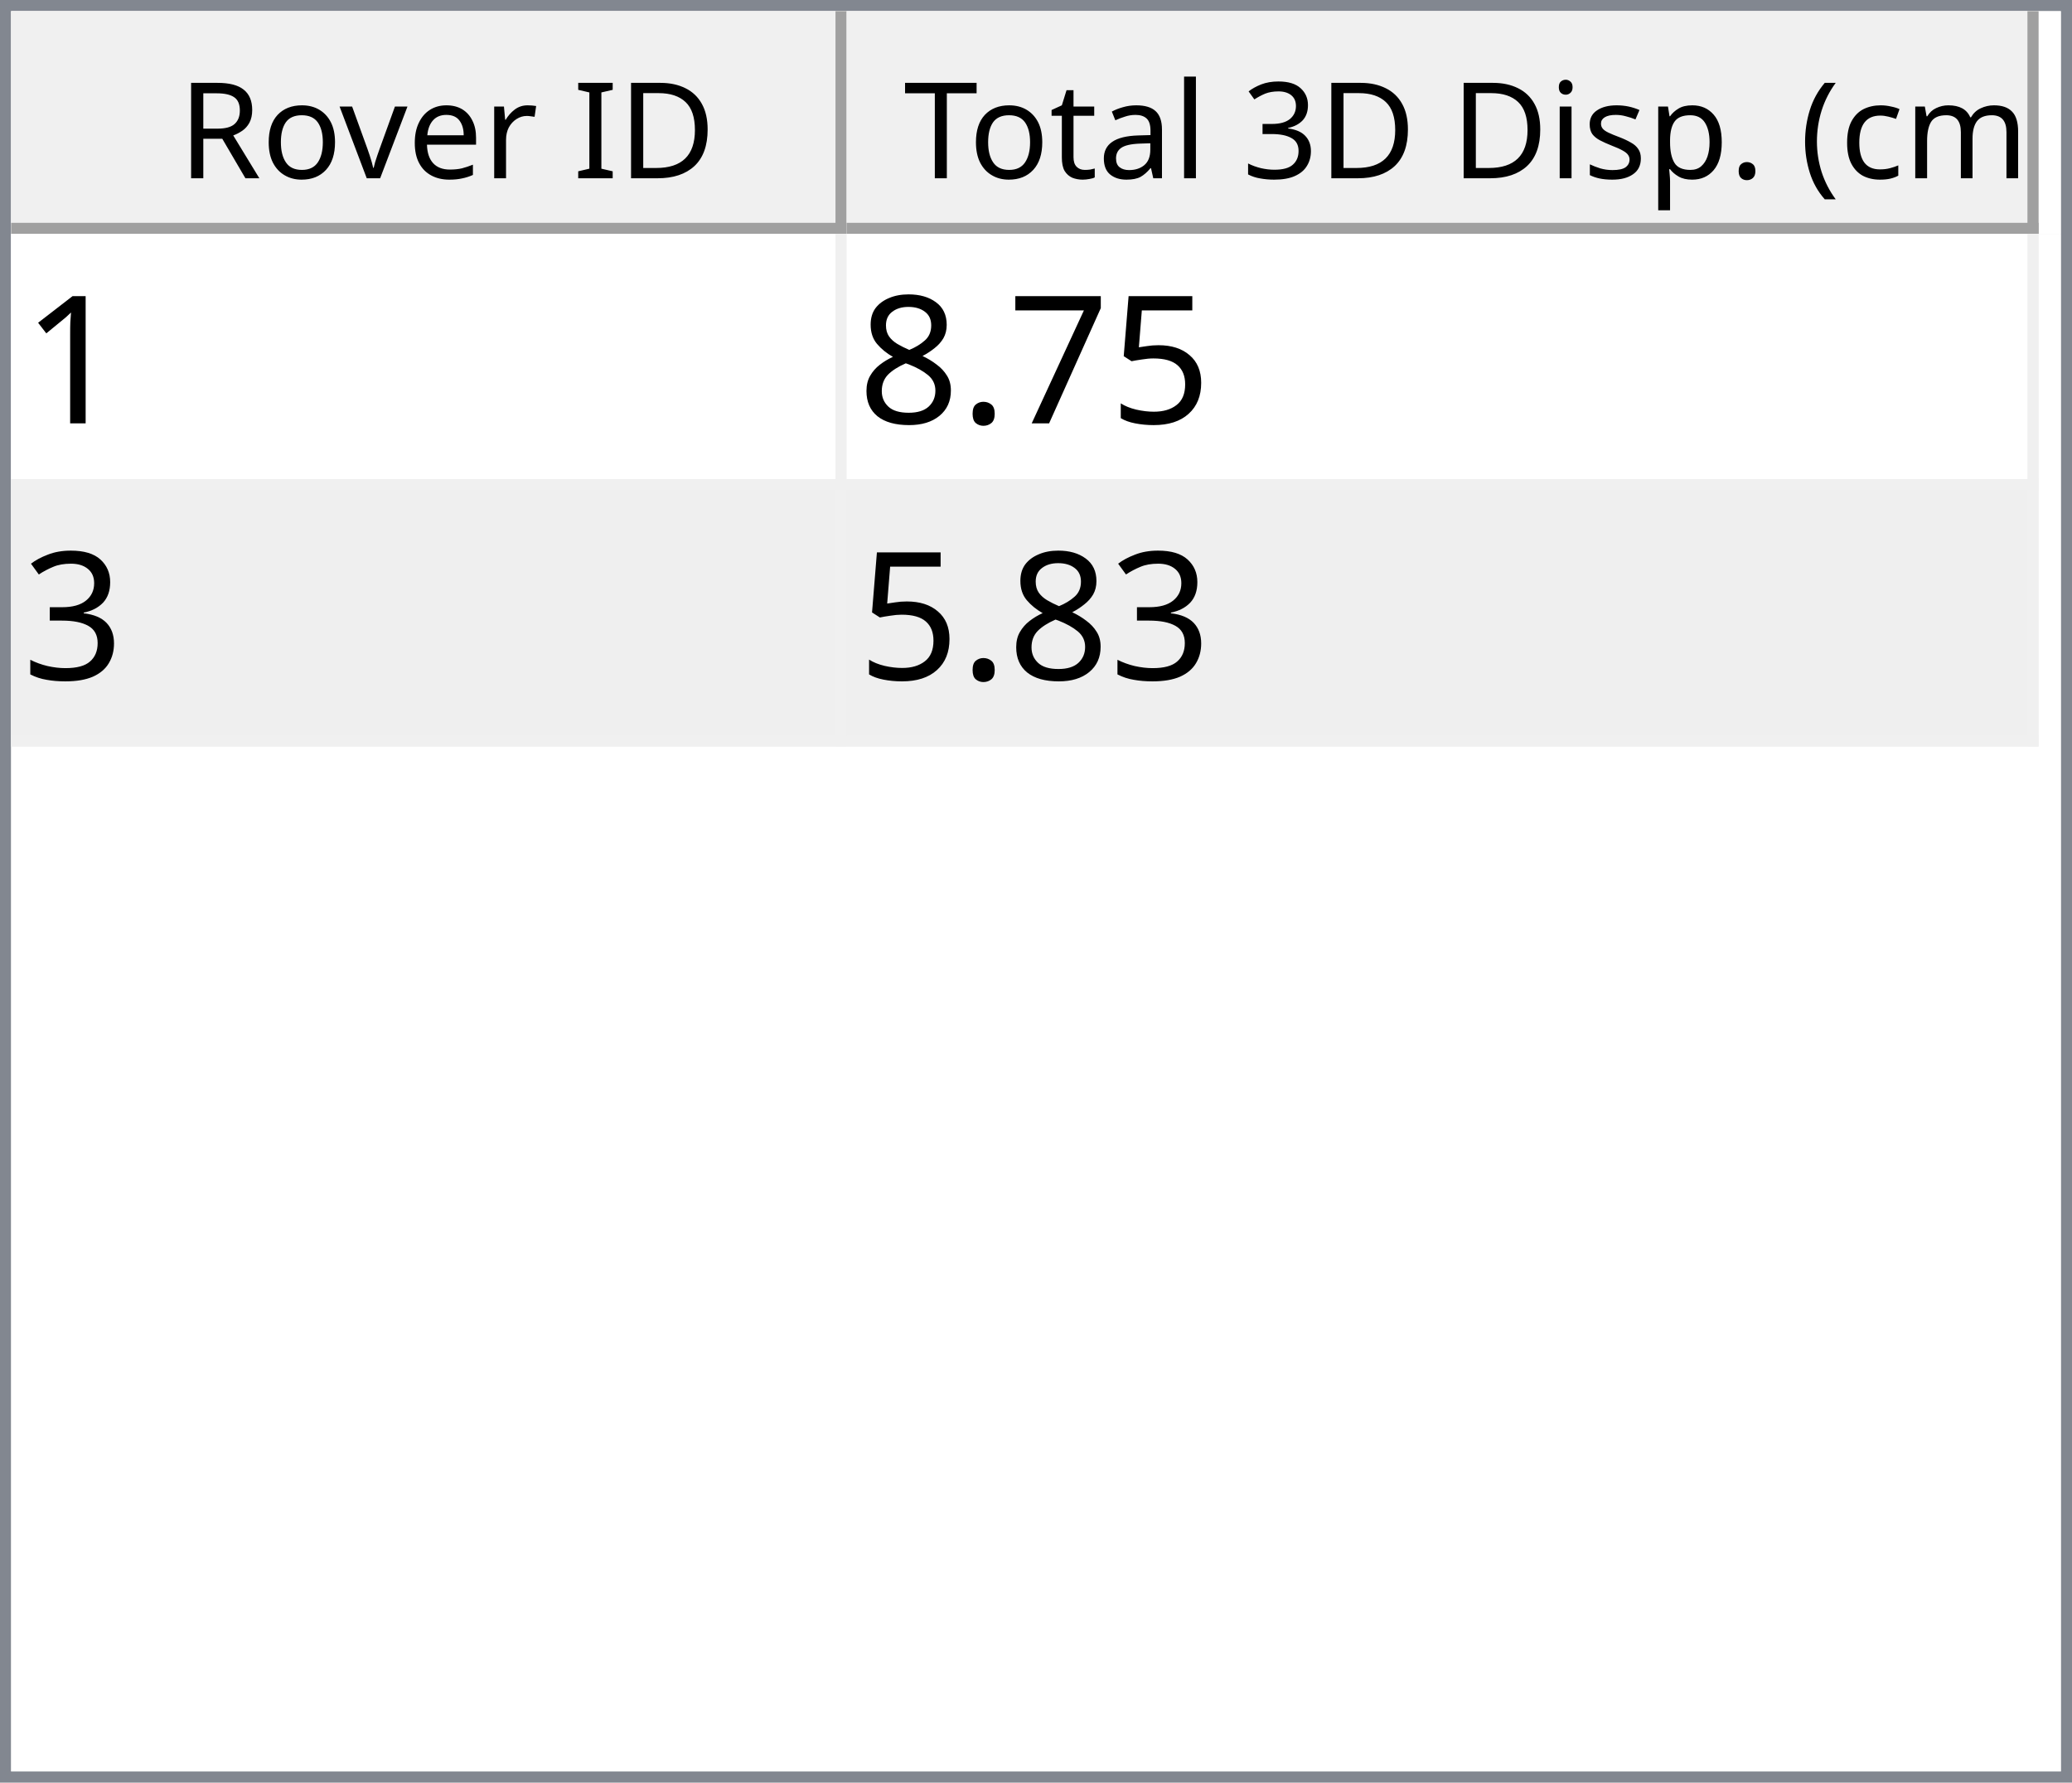
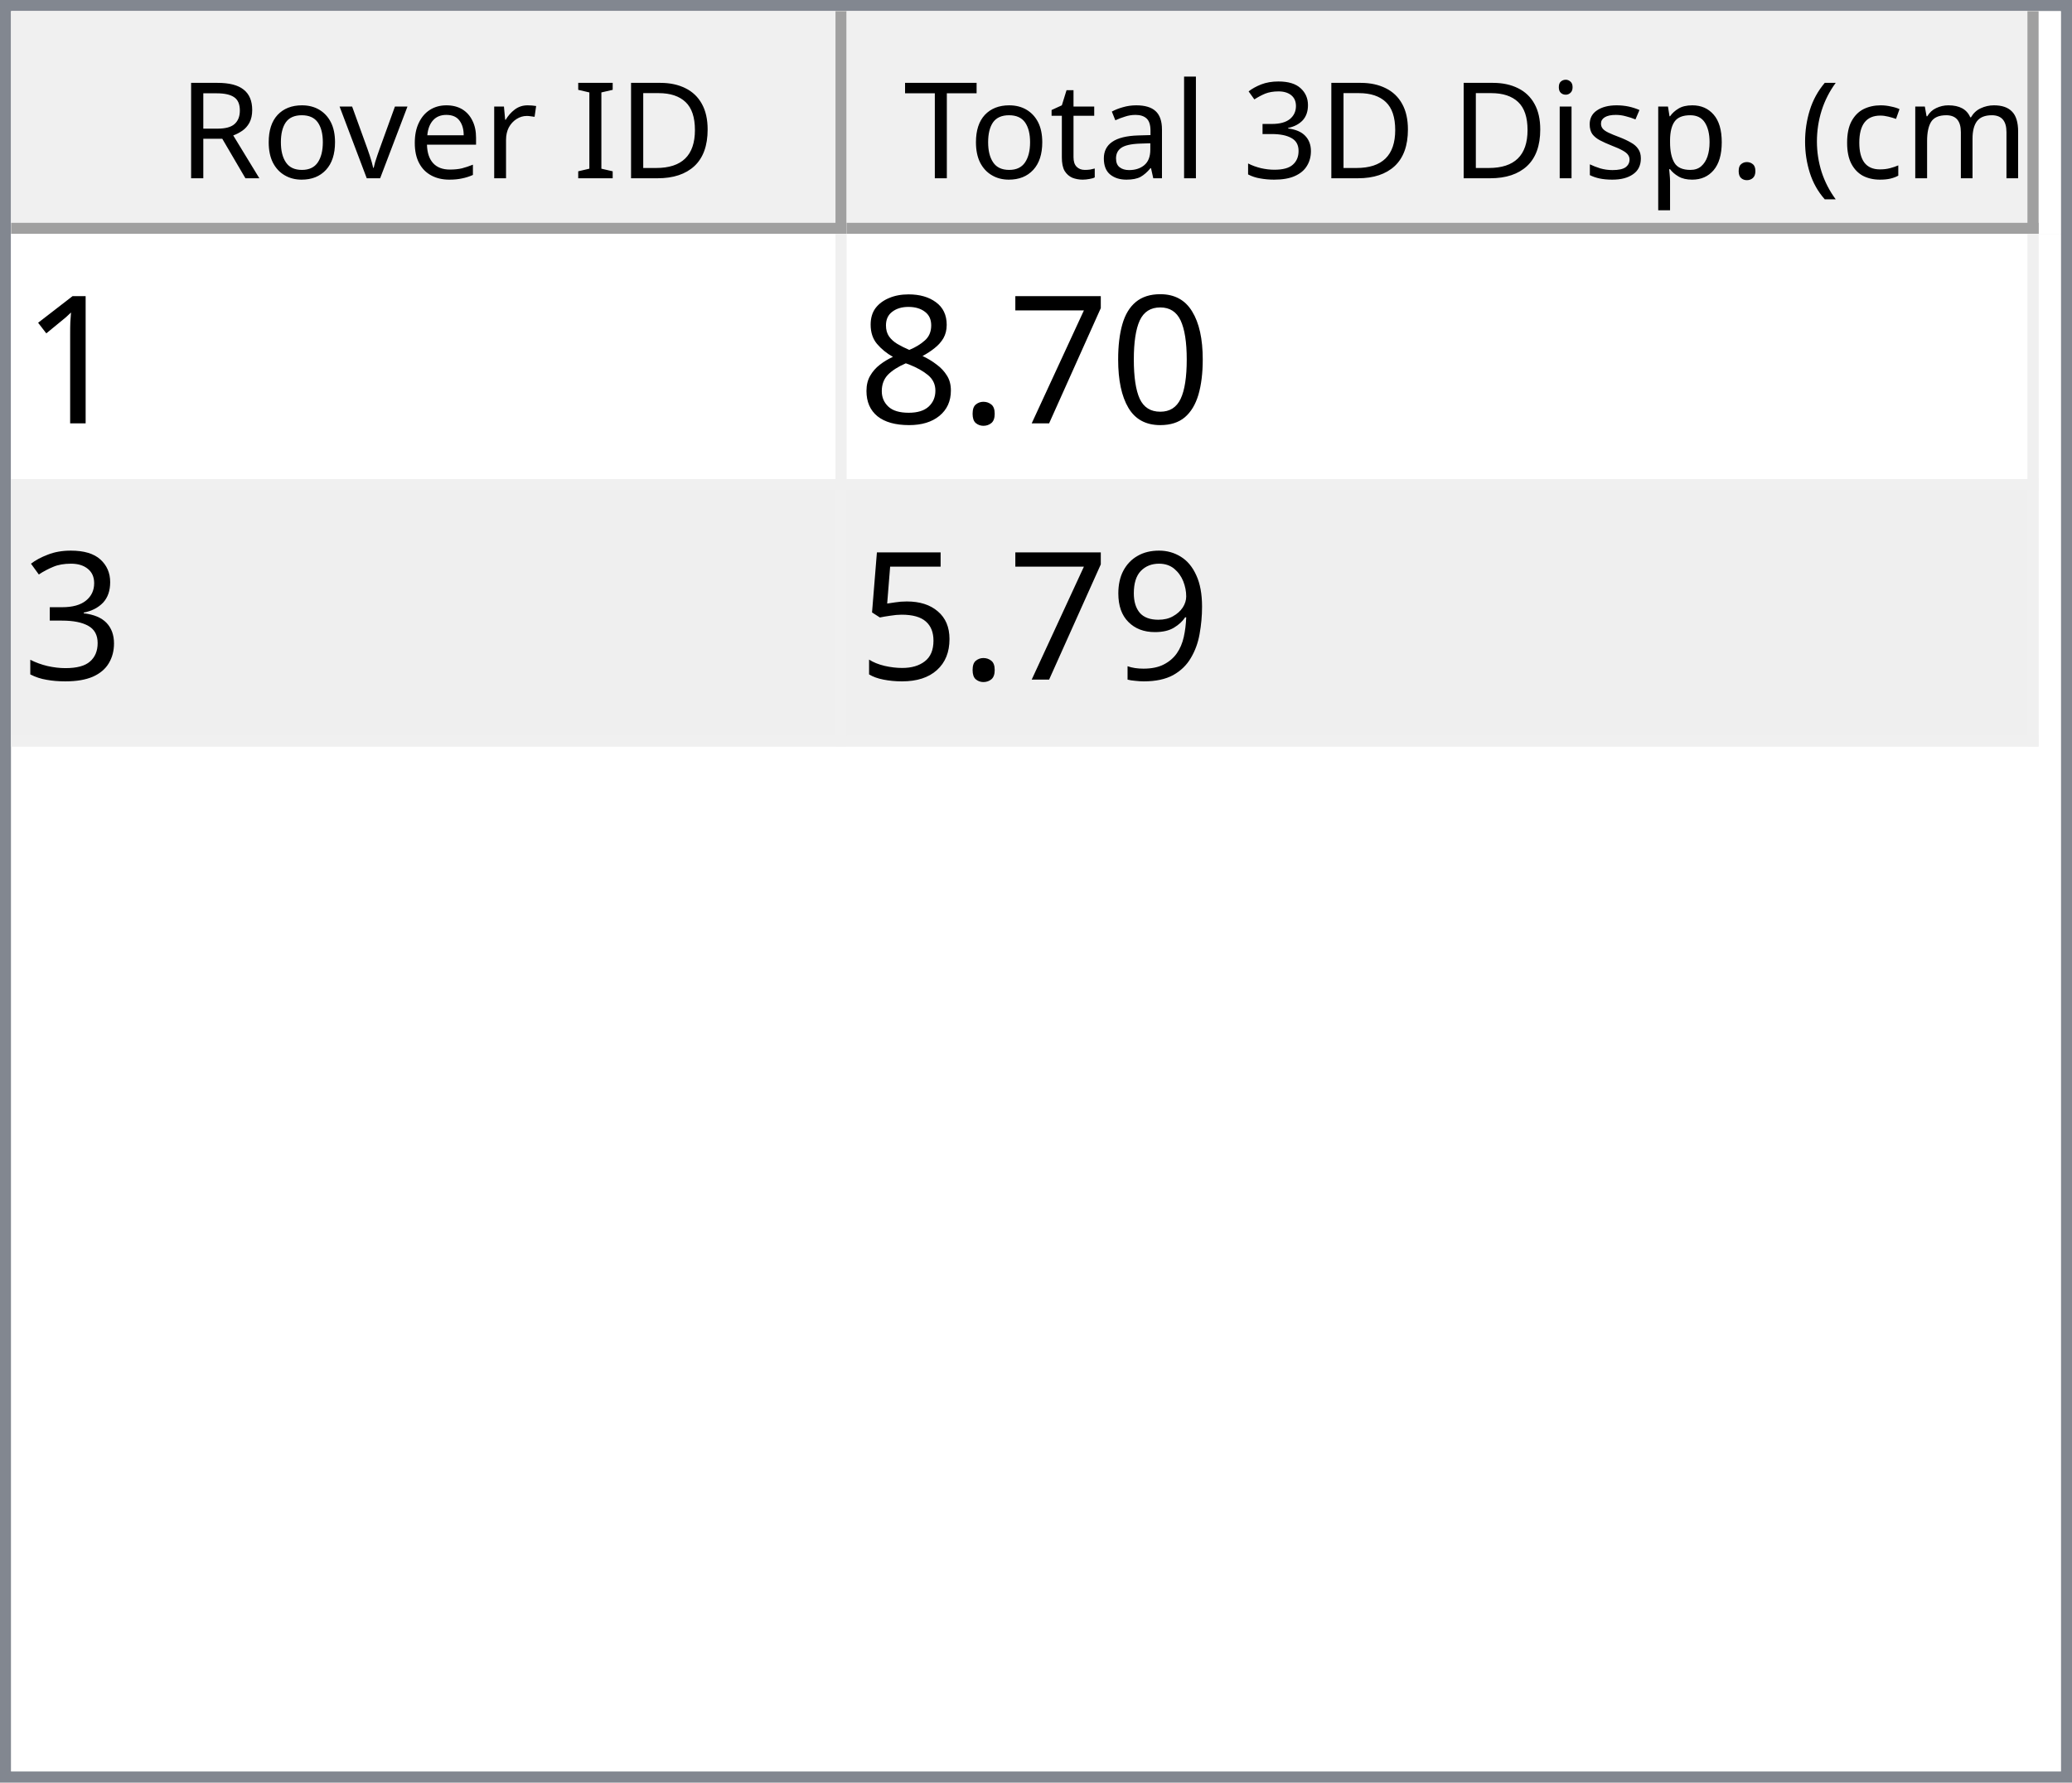
<svg xmlns="http://www.w3.org/2000/svg" style="fill-opacity:1; color-rendering:auto; color-interpolation:auto; text-rendering:auto; stroke:black; stroke-linecap:square; stroke-miterlimit:10; shape-rendering:auto; stroke-opacity:1; fill:black; stroke-dasharray:none; font-weight:normal; stroke-width:1; font-family:'Dialog'; font-style:normal; stroke-linejoin:miter; font-size:12px; stroke-dashoffset:0; image-rendering:auto;" width="186" height="160">
  <defs id="genericDefs" />
  <g>
    <defs id="defs1">
      <clipPath clipPathUnits="userSpaceOnUse" id="clipPath1">
        <path d="M0 0 L186 0 L186 160 L0 160 L0 0 Z" />
      </clipPath>
      <clipPath clipPathUnits="userSpaceOnUse" id="clipPath2">
        <path d="M0 0 L0 160 L186 160 L186 0 Z" />
      </clipPath>
      <clipPath clipPathUnits="userSpaceOnUse" id="clipPath3">
        <path d="M0 0 L0 20 L184 20 L184 0 Z" />
      </clipPath>
      <clipPath clipPathUnits="userSpaceOnUse" id="clipPath4">
        <path d="M0 0 L0 20 L75 20 L75 0 Z" />
      </clipPath>
      <clipPath clipPathUnits="userSpaceOnUse" id="clipPath5">
        <path d="M1 1 L1 19 L74 19 L74 1 Z" />
      </clipPath>
      <clipPath clipPathUnits="userSpaceOnUse" id="clipPath6">
        <path d="M0 0 L0 18 L73 18 L73 0 Z" />
      </clipPath>
      <clipPath clipPathUnits="userSpaceOnUse" id="clipPath7">
        <path d="M-0.5 -0.5 L-0.5 19.5 L74.5 19.5 L74.5 -0.5 Z" />
      </clipPath>
      <clipPath clipPathUnits="userSpaceOnUse" id="clipPath8">
        <path d="M0 0 L0 20 L107 20 L107 0 Z" />
      </clipPath>
      <clipPath clipPathUnits="userSpaceOnUse" id="clipPath9">
        <path d="M1 1 L1 19 L106 19 L106 1 Z" />
      </clipPath>
      <clipPath clipPathUnits="userSpaceOnUse" id="clipPath10">
        <path d="M0 0 L0 18 L105 18 L105 0 Z" />
      </clipPath>
      <clipPath clipPathUnits="userSpaceOnUse" id="clipPath11">
        <path d="M-0.5 -0.5 L-0.5 19.5 L106.5 19.5 L106.5 -0.5 Z" />
      </clipPath>
      <clipPath clipPathUnits="userSpaceOnUse" id="clipPath12">
        <path d="M0 0 L0 138 L184 138 L184 0 Z" />
      </clipPath>
      <clipPath clipPathUnits="userSpaceOnUse" id="clipPath13">
        <path d="M0 0 L0 46 L182 46 L182 0 Z" />
      </clipPath>
      <clipPath clipPathUnits="userSpaceOnUse" id="clipPath14">
        <path d="M-0.5 -0.5 L-0.5 45.5 L181.5 45.5 L181.5 -0.5 Z" />
      </clipPath>
      <clipPath clipPathUnits="userSpaceOnUse" id="clipPath15">
        <path d="M0 0 L0 22 L74 22 L74 0 Z" />
      </clipPath>
      <clipPath clipPathUnits="userSpaceOnUse" id="clipPath16">
        <path d="M0 0 L0 22 L106 22 L106 0 Z" />
      </clipPath>
      <font horiz-adv-x="64.551" id="font1">
        <font-face ascent="107.91" descent="25.098" units-per-em="100" style="font-style:normal; font-family:Segoe UI; font-weight:normal;" />
        <missing-glyph horiz-adv-x="64.551" d="M8.109 0 L8.109 68.266 L56.453 68.266 L56.453 0 L8.109 0 ZM15.328 7.234 L49.219 7.234 L49.219 61.031 L15.328 61.031 L15.328 7.234 Z" />
        <glyph unicode="D" horiz-adv-x="70.117" d="M9.188 0 L9.188 70.016 L28.516 70.016 Q65.531 70.016 65.531 35.891 Q65.531 19.672 55.25 9.836 Q44.969 0 27.734 0 L9.188 0 ZM17.391 62.594 L17.391 7.422 L27.828 7.422 Q41.609 7.422 49.273 14.797 Q56.938 22.172 56.938 35.688 Q56.938 62.594 28.328 62.594 L17.391 62.594 Z" />
        <glyph unicode="I" horiz-adv-x="26.611" d="M17.391 0 L9.188 0 L9.188 70.016 L17.391 70.016 L17.391 0 Z" />
        <glyph unicode=" " horiz-adv-x="27.393" d="" />
        <glyph unicode="r" horiz-adv-x="34.766" d="M34.188 41.891 Q32.078 43.5 28.125 43.5 Q23 43.5 19.555 38.672 Q16.109 33.844 16.109 25.484 L16.109 0 L8.109 0 L8.109 50 L16.109 50 L16.109 39.703 L16.312 39.703 Q18.016 44.969 21.531 47.922 Q25.047 50.875 29.391 50.875 Q32.516 50.875 34.188 50.203 L34.188 41.891 Z" />
        <glyph unicode="e" horiz-adv-x="52.295" d="M48.297 23 L12.984 23 Q13.188 14.656 17.484 10.109 Q21.781 5.562 29.297 5.562 Q37.75 5.562 44.828 11.141 L44.828 3.609 Q38.234 -1.172 27.391 -1.172 Q16.797 -1.172 10.742 5.641 Q4.688 12.453 4.688 24.812 Q4.688 36.469 11.305 43.82 Q17.922 51.172 27.734 51.172 Q37.547 51.172 42.922 44.828 Q48.297 38.484 48.297 27.203 L48.297 23 ZM40.094 29.781 Q40.047 36.719 36.75 40.578 Q33.453 44.438 27.594 44.438 Q21.922 44.438 17.969 40.383 Q14.016 36.328 13.094 29.781 L40.094 29.781 Z" />
        <glyph unicode="v" horiz-adv-x="47.9" d="M47.406 50 L27.484 0 L19.625 0 L0.688 50 L9.469 50 L22.172 13.672 Q23.578 9.672 23.922 6.688 L24.125 6.688 Q24.609 10.453 25.688 13.484 L38.969 50 L47.406 50 Z" />
        <glyph unicode="o" horiz-adv-x="58.594" d="M29 -1.172 Q17.922 -1.172 11.305 5.836 Q4.688 12.844 4.688 24.422 Q4.688 37.016 11.57 44.094 Q18.453 51.172 30.172 51.172 Q41.359 51.172 47.633 44.289 Q53.906 37.406 53.906 25.203 Q53.906 13.234 47.141 6.031 Q40.375 -1.172 29 -1.172 ZM29.594 44.438 Q21.875 44.438 17.383 39.188 Q12.891 33.938 12.891 24.703 Q12.891 15.828 17.43 10.695 Q21.969 5.562 29.594 5.562 Q37.359 5.562 41.531 10.594 Q45.703 15.625 45.703 24.906 Q45.703 34.281 41.531 39.359 Q37.359 44.438 29.594 44.438 Z" />
        <glyph unicode="R" horiz-adv-x="59.814" d="M59.375 0 L49.609 0 L37.891 19.625 Q36.281 22.359 34.766 24.289 Q33.25 26.219 31.664 27.438 Q30.078 28.656 28.25 29.219 Q26.422 29.781 24.125 29.781 L17.391 29.781 L17.391 0 L9.188 0 L9.188 70.016 L30.078 70.016 Q34.672 70.016 38.555 68.867 Q42.438 67.719 45.289 65.375 Q48.141 63.031 49.758 59.547 Q51.375 56.062 51.375 51.375 Q51.375 47.703 50.273 44.656 Q49.172 41.609 47.148 39.211 Q45.125 36.812 42.266 35.133 Q39.406 33.453 35.844 32.516 L35.844 32.328 Q37.594 31.547 38.891 30.547 Q40.188 29.547 41.359 28.18 Q42.531 26.812 43.68 25.078 Q44.828 23.344 46.234 21.047 L59.375 0 ZM17.391 62.594 L17.391 37.203 L28.516 37.203 Q31.594 37.203 34.203 38.133 Q36.812 39.062 38.719 40.797 Q40.625 42.531 41.703 45.047 Q42.781 47.562 42.781 50.688 Q42.781 56.297 39.141 59.445 Q35.5 62.594 28.609 62.594 L17.391 62.594 Z" />
        <glyph unicode=")" horiz-adv-x="30.176" d="M8.297 -15.922 L1.172 -15.922 Q16.406 2.344 16.406 26.812 Q16.406 51.469 1.078 70.016 L8.297 70.016 Q23.531 52.156 23.531 26.703 Q23.531 1.375 8.297 -15.922 Z" />
        <glyph unicode="m" horiz-adv-x="86.133" d="M79.109 0 L71.094 0 L71.094 28.719 Q71.094 37.016 68.531 40.727 Q65.969 44.438 59.906 44.438 Q54.781 44.438 51.195 39.75 Q47.609 35.062 47.609 28.516 L47.609 0 L39.594 0 L39.594 29.688 Q39.594 44.438 28.219 44.438 Q22.953 44.438 19.531 40.016 Q16.109 35.594 16.109 28.516 L16.109 0 L8.109 0 L8.109 50 L16.109 50 L16.109 42.094 L16.312 42.094 Q21.625 51.172 31.844 51.172 Q36.969 51.172 40.773 48.312 Q44.578 45.453 46 40.828 Q51.562 51.172 62.594 51.172 Q79.109 51.172 79.109 30.812 L79.109 0 Z" />
        <glyph unicode="c" horiz-adv-x="46.191" d="M42.188 2.297 Q36.422 -1.172 28.516 -1.172 Q17.828 -1.172 11.258 5.789 Q4.688 12.75 4.688 23.828 Q4.688 36.188 11.766 43.68 Q18.844 51.172 30.672 51.172 Q37.25 51.172 42.281 48.734 L42.281 40.531 Q36.719 44.438 30.375 44.438 Q22.703 44.438 17.797 38.945 Q12.891 33.453 12.891 24.516 Q12.891 15.719 17.508 10.641 Q22.125 5.562 29.891 5.562 Q36.422 5.562 42.188 9.906 L42.188 2.297 Z" />
        <glyph unicode="(" horiz-adv-x="30.176" d="M29.109 -15.922 L21.969 -15.922 Q6.844 1.375 6.844 26.703 Q6.844 52.156 21.969 70.016 L29.203 70.016 Q13.875 51.469 13.875 26.812 Q13.875 2.344 29.109 -15.922 Z" />
        <glyph unicode="." horiz-adv-x="21.68" d="M10.891 -1.078 Q8.641 -1.078 7.055 0.539 Q5.469 2.156 5.469 4.391 Q5.469 6.641 7.055 8.273 Q8.641 9.906 10.891 9.906 Q13.188 9.906 14.797 8.273 Q16.406 6.641 16.406 4.391 Q16.406 2.156 14.797 0.539 Q13.188 -1.078 10.891 -1.078 Z" />
        <glyph unicode="p" horiz-adv-x="58.789" d="M16.312 7.234 L16.109 7.234 L16.109 -23 L8.109 -23 L8.109 50 L16.109 50 L16.109 41.219 L16.312 41.219 Q22.219 51.172 33.594 51.172 Q43.266 51.172 48.688 44.461 Q54.109 37.75 54.109 26.469 Q54.109 13.922 48 6.375 Q41.891 -1.172 31.297 -1.172 Q21.578 -1.172 16.312 7.234 ZM16.109 27.391 L16.109 20.406 Q16.109 14.203 20.141 9.883 Q24.172 5.562 30.375 5.562 Q37.641 5.562 41.773 11.133 Q45.906 16.703 45.906 26.609 Q45.906 34.969 42.047 39.703 Q38.188 44.438 31.594 44.438 Q24.609 44.438 20.359 39.578 Q16.109 34.719 16.109 27.391 Z" />
        <glyph unicode="s" horiz-adv-x="42.432" d="M5.078 1.812 L5.078 10.406 Q11.625 5.562 19.484 5.562 Q30.031 5.562 30.031 12.594 Q30.031 14.594 29.125 15.992 Q28.219 17.391 26.68 18.461 Q25.141 19.531 23.07 20.383 Q21 21.234 18.609 22.172 Q15.281 23.484 12.766 24.828 Q10.25 26.172 8.57 27.859 Q6.891 29.547 6.031 31.695 Q5.172 33.844 5.172 36.719 Q5.172 40.234 6.789 42.945 Q8.406 45.656 11.086 47.484 Q13.766 49.312 17.211 50.242 Q20.656 51.172 24.312 51.172 Q30.812 51.172 35.938 48.922 L35.938 40.828 Q30.422 44.438 23.25 44.438 Q21 44.438 19.195 43.922 Q17.391 43.406 16.094 42.477 Q14.797 41.547 14.086 40.258 Q13.375 38.969 13.375 37.406 Q13.375 35.453 14.086 34.133 Q14.797 32.812 16.164 31.789 Q17.531 30.766 19.484 29.938 Q21.438 29.109 23.922 28.125 Q27.25 26.859 29.883 25.516 Q32.516 24.172 34.375 22.484 Q36.234 20.797 37.234 18.602 Q38.234 16.406 38.234 13.375 Q38.234 9.672 36.602 6.938 Q34.969 4.203 32.234 2.398 Q29.5 0.594 25.93 -0.289 Q22.359 -1.172 18.453 -1.172 Q10.75 -1.172 5.078 1.812 Z" />
        <glyph unicode="i" horiz-adv-x="24.219" d="M12.203 62.703 Q10.062 62.703 8.547 64.164 Q7.031 65.625 7.031 67.875 Q7.031 70.125 8.547 71.609 Q10.062 73.094 12.203 73.094 Q14.406 73.094 15.945 71.609 Q17.484 70.125 17.484 67.875 Q17.484 65.719 15.945 64.211 Q14.406 62.703 12.203 62.703 ZM16.109 0 L8.109 0 L8.109 50 L16.109 50 L16.109 0 Z" />
        <glyph unicode="3" horiz-adv-x="53.906" d="M46.531 19.828 Q46.531 15.094 44.75 11.211 Q42.969 7.328 39.719 4.57 Q36.469 1.812 31.93 0.297 Q27.391 -1.219 21.922 -1.219 Q11.922 -1.219 6 2.594 L6 11.188 Q13.094 5.609 22.219 5.609 Q25.875 5.609 28.828 6.539 Q31.781 7.469 33.906 9.227 Q36.031 10.984 37.18 13.477 Q38.328 15.969 38.328 19.094 Q38.328 32.812 18.797 32.812 L12.984 32.812 L12.984 39.594 L18.5 39.594 Q35.797 39.594 35.797 52.484 Q35.797 64.406 22.609 64.406 Q15.188 64.406 8.688 59.422 L8.688 67.188 Q15.375 71.188 24.609 71.188 Q29 71.188 32.57 69.969 Q36.141 68.75 38.68 66.555 Q41.219 64.359 42.609 61.281 Q44 58.203 44 54.5 Q44 40.672 30.031 36.719 L30.031 36.531 Q33.594 36.141 36.625 34.797 Q39.656 33.453 41.852 31.305 Q44.047 29.156 45.289 26.25 Q46.531 23.344 46.531 19.828 Z" />
        <glyph unicode="l" horiz-adv-x="24.219" d="M16.109 0 L8.109 0 L8.109 74.031 L16.109 74.031 L16.109 0 Z" />
        <glyph unicode="a" horiz-adv-x="50.879" d="M43.891 0 L35.891 0 L35.891 7.812 L35.688 7.812 Q30.469 -1.172 20.312 -1.172 Q12.844 -1.172 8.617 2.781 Q4.391 6.734 4.391 13.281 Q4.391 27.297 20.906 29.594 L35.891 31.688 Q35.891 44.438 25.594 44.438 Q16.547 44.438 9.281 38.281 L9.281 46.484 Q16.656 51.172 26.266 51.172 Q43.891 51.172 43.891 32.516 L43.891 0 ZM35.891 25.297 L23.828 23.641 Q18.266 22.859 15.43 20.875 Q12.594 18.891 12.594 13.875 Q12.594 10.203 15.211 7.883 Q17.828 5.562 22.172 5.562 Q28.125 5.562 32.008 9.742 Q35.891 13.922 35.891 20.312 L35.891 25.297 Z" />
        <glyph unicode="t" horiz-adv-x="33.887" d="M31.297 0.484 Q28.469 -1.078 23.828 -1.078 Q10.688 -1.078 10.688 13.578 L10.688 43.172 L2.094 43.172 L2.094 50 L10.688 50 L10.688 62.203 L18.703 64.797 L18.703 50 L31.297 50 L31.297 43.172 L18.703 43.172 L18.703 14.984 Q18.703 9.969 20.414 7.82 Q22.125 5.672 26.078 5.672 Q29.109 5.672 31.297 7.328 L31.297 0.484 Z" />
        <glyph unicode="T" horiz-adv-x="52.393" d="M50.594 62.594 L30.375 62.594 L30.375 0 L22.172 0 L22.172 62.594 L2 62.594 L2 70.016 L50.594 70.016 L50.594 62.594 Z" />
      </font>
      <font horiz-adv-x="75.0" id="font2">
        <font-face ascent="100.537" descent="21.973" units-per-em="100" style="font-style:normal; font-family:sans-serif; font-weight:normal;" />
        <missing-glyph horiz-adv-x="75.0" d="M12.5 0 L12.5 62.5 L62.5 62.5 L62.5 0 L12.5 0 ZM14.062 1.562 L60.938 1.562 L60.938 60.938 L14.062 60.938 L14.062 1.562 Z" />
        <glyph unicode="1" horiz-adv-x="55.615" d="M37.25 0 L28.469 0 L28.469 56 Q25.297 52.984 20.141 49.953 Q14.984 46.922 10.891 45.406 L10.891 53.906 Q18.266 57.375 23.781 62.305 Q29.297 67.234 31.594 71.875 L37.25 71.875 L37.25 0 Z" />
-         <glyph unicode="5" horiz-adv-x="55.615" d="M4.156 18.75 L13.375 19.531 Q14.406 12.797 18.141 9.398 Q21.875 6 27.156 6 Q33.5 6 37.891 10.789 Q42.281 15.578 42.281 23.484 Q42.281 31 38.062 35.352 Q33.844 39.703 27 39.703 Q22.75 39.703 19.336 37.773 Q15.922 35.844 13.969 32.766 L5.719 33.844 L12.641 70.609 L48.25 70.609 L48.25 62.203 L19.672 62.203 L15.828 42.969 Q22.266 47.469 29.344 47.469 Q38.719 47.469 45.164 40.969 Q51.609 34.469 51.609 24.266 Q51.609 14.547 45.953 7.469 Q39.062 -1.219 27.156 -1.219 Q17.391 -1.219 11.211 4.25 Q5.031 9.719 4.156 18.75 Z" />
+         <glyph unicode="0" horiz-adv-x="55.615" d="M4.156 35.297 Q4.156 48 6.766 55.742 Q9.375 63.484 14.523 67.68 Q19.672 71.875 27.484 71.875 Q33.25 71.875 37.594 69.555 Q41.938 67.234 44.773 62.867 Q47.609 58.5 49.219 52.227 Q50.828 45.953 50.828 35.297 Q50.828 22.703 48.242 14.969 Q45.656 7.234 40.508 3.008 Q35.359 -1.219 27.484 -1.219 Q17.141 -1.219 11.234 6.203 Q4.156 15.141 4.156 35.297 ZM13.188 35.297 Q13.188 17.672 17.312 11.836 Q21.438 6 27.484 6 Q33.547 6 37.672 11.859 Q41.797 17.719 41.797 35.297 Q41.797 52.984 37.672 58.789 Q33.547 64.594 27.391 64.594 Q21.344 64.594 17.719 59.469 Q13.188 52.938 13.188 35.297 Z" />
        <glyph unicode="7" horiz-adv-x="55.615" d="M4.734 62.203 L4.734 70.656 L51.078 70.656 L51.078 63.812 Q44.234 56.547 37.523 44.484 Q30.812 32.422 27.156 19.672 Q24.516 10.688 23.781 0 L14.75 0 Q14.891 8.453 18.062 20.414 Q21.234 32.375 27.172 43.484 Q33.109 54.594 39.797 62.203 L4.734 62.203 Z" />
        <glyph unicode="." horiz-adv-x="27.783" d="M9.078 0 L9.078 10.016 L19.094 10.016 L19.094 0 L9.078 0 Z" />
        <glyph unicode="8" horiz-adv-x="55.615" d="M17.672 38.812 Q12.203 40.828 9.57 44.539 Q6.938 48.25 6.938 53.422 Q6.938 61.234 12.555 66.555 Q18.172 71.875 27.484 71.875 Q36.859 71.875 42.578 66.43 Q48.297 60.984 48.297 53.172 Q48.297 48.188 45.68 44.508 Q43.062 40.828 37.75 38.812 Q44.344 36.672 47.781 31.883 Q51.219 27.094 51.219 20.453 Q51.219 11.281 44.727 5.031 Q38.234 -1.219 27.641 -1.219 Q17.047 -1.219 10.547 5.055 Q4.047 11.328 4.047 20.703 Q4.047 27.688 7.594 32.398 Q11.141 37.109 17.672 38.812 ZM15.922 53.719 Q15.922 48.641 19.195 45.414 Q22.469 42.188 27.688 42.188 Q32.766 42.188 36.016 45.383 Q39.266 48.578 39.266 53.219 Q39.266 58.062 35.914 61.359 Q32.562 64.656 27.594 64.656 Q22.562 64.656 19.242 61.43 Q15.922 58.203 15.922 53.719 ZM13.094 20.656 Q13.094 16.891 14.875 13.375 Q16.656 9.859 20.172 7.93 Q23.688 6 27.734 6 Q34.031 6 38.133 10.055 Q42.234 14.109 42.234 20.359 Q42.234 26.703 38.016 30.859 Q33.797 35.016 27.438 35.016 Q21.234 35.016 17.164 30.914 Q13.094 26.812 13.094 20.656 Z" />
        <glyph unicode="3" horiz-adv-x="55.615" d="M4.203 18.891 L12.984 20.062 Q14.5 12.594 18.141 9.297 Q21.781 6 27 6 Q33.203 6 37.477 10.297 Q41.75 14.594 41.75 20.953 Q41.75 27 37.797 30.93 Q33.844 34.859 27.734 34.859 Q25.25 34.859 21.531 33.891 L22.516 41.609 Q23.391 41.5 23.922 41.5 Q29.547 41.5 34.039 44.43 Q38.531 47.359 38.531 53.469 Q38.531 58.297 35.258 61.477 Q31.984 64.656 26.812 64.656 Q21.688 64.656 18.266 61.43 Q14.844 58.203 13.875 51.766 L5.078 53.328 Q6.688 62.156 12.398 67.016 Q18.109 71.875 26.609 71.875 Q32.469 71.875 37.398 69.359 Q42.328 66.844 44.945 62.5 Q47.562 58.156 47.562 53.266 Q47.562 48.641 45.07 44.828 Q42.578 41.016 37.703 38.766 Q44.047 37.312 47.562 32.695 Q51.078 28.078 51.078 21.141 Q51.078 11.766 44.242 5.25 Q37.406 -1.266 26.953 -1.266 Q17.531 -1.266 11.305 4.352 Q5.078 9.969 4.203 18.891 Z" />
+         <glyph unicode="9" horiz-adv-x="55.615" d="M5.469 16.547 L13.922 17.328 Q14.984 11.375 18.016 8.688 Q21.047 6 25.781 6 Q29.828 6 32.883 7.859 Q35.938 9.719 37.891 12.82 Q39.844 15.922 41.164 21.195 Q42.484 26.469 42.484 31.938 Q42.484 32.516 42.438 33.688 Q39.797 29.5 35.234 26.883 Q30.672 24.266 25.344 24.266 Q16.453 24.266 10.305 30.711 Q4.156 37.156 4.156 47.703 Q4.156 58.594 10.578 65.234 Q17 71.875 26.656 71.875 Q33.641 71.875 39.43 68.117 Q45.219 64.359 48.219 57.398 Q51.219 50.438 51.219 37.25 Q51.219 23.531 48.242 15.406 Q45.266 7.281 39.383 3.031 Q33.5 -1.219 25.594 -1.219 Q17.188 -1.219 11.867 3.445 Q6.547 8.109 5.469 16.547 ZM41.453 48.141 Q41.453 55.719 37.43 60.156 Q33.406 64.594 27.734 64.594 Q21.875 64.594 17.531 59.812 Q13.188 55.031 13.188 47.406 Q13.188 40.578 17.312 36.305 Q21.438 32.031 27.484 32.031 Q33.594 32.031 37.523 36.305 Q41.453 40.578 41.453 48.141 Z" />
+         <glyph unicode="5" horiz-adv-x="55.615" d="M4.156 18.75 L13.375 19.531 Q14.406 12.797 18.141 9.398 Q21.875 6 27.156 6 Q33.5 6 37.891 10.789 Q42.281 15.578 42.281 23.484 Q42.281 31 38.062 35.352 Q33.844 39.703 27 39.703 Q22.75 39.703 19.336 37.773 Q15.922 35.844 13.969 32.766 L5.719 33.844 L12.641 70.609 L48.25 70.609 L48.25 62.203 L19.672 62.203 L15.828 42.969 Q22.266 47.469 29.344 47.469 Q38.719 47.469 45.164 40.969 Q51.609 34.469 51.609 24.266 Q51.609 14.547 45.953 7.469 Q39.062 -1.219 27.156 -1.219 Q17.391 -1.219 11.211 4.25 Q5.031 9.719 4.156 18.75 Z" />
      </font>
    </defs>
    <g style="fill:white; stroke:white;">
      <rect x="0" y="0" width="186" style="clip-path:url(#clipPath1); stroke:none;" height="160" />
    </g>
    <g style="fill:white; text-rendering:optimizeSpeed; color-rendering:optimizeSpeed; image-rendering:optimizeSpeed; shape-rendering:crispEdges; stroke:white; color-interpolation:sRGB;">
      <rect x="0" width="186" height="160" y="0" style="stroke:none;" />
      <path style="stroke:none;" d="M0 160 L186 160 L186 0 L0 0 Z" />
    </g>
    <g style="fill:rgb(240,240,240); font-family:'Segoe UI'; stroke:rgb(240,240,240);">
      <rect x="0" y="0" width="186" style="clip-path:url(#clipPath2); stroke:none;" height="160" />
    </g>
    <g style="fill:rgb(130,135,144); font-family:'Segoe UI'; stroke:rgb(130,135,144);">
      <path d="M0 0 L186 0 L186 160 L0 160 L0 0 ZM1 1 L185 1 L185 159 L1 159 L1 1 Z" style="fill-rule:evenodd; clip-path:url(#clipPath2); stroke:none;" />
    </g>
    <g style="fill:white; font-family:'Segoe UI'; stroke:white;" transform="translate(1,1)">
      <rect x="0" y="0" width="184" style="clip-path:url(#clipPath3); stroke:none;" height="20" />
    </g>
    <g style="fill:rgb(240,240,240); font-family:'Segoe UI'; stroke:rgb(240,240,240);" transform="translate(1,1)">
      <rect x="0" y="0" width="75" style="clip-path:url(#clipPath4); stroke:none;" height="20" />
    </g>
    <g style="font-family:'Segoe UI';" transform="translate(2,2)">
      <text x="14" xml:space="preserve" y="14" style="clip-path:url(#clipPath6); stroke:none;">Rover ID</text>
    </g>
    <g style="fill:rgb(160,160,160); font-family:'Segoe UI'; stroke:rgb(160,160,160); stroke-linejoin:bevel;" transform="translate(1.5,1.5)">
      <line x1="74" x2="74" y1="0" style="fill:none; clip-path:url(#clipPath7);" y2="19" />
    </g>
    <g style="fill:rgb(160,160,160); font-family:'Segoe UI'; stroke:rgb(160,160,160); stroke-linejoin:bevel;" transform="matrix(1,0,0,1,1,1) translate(0.5,0.5)">
      <line x1="0" x2="74" y1="19" style="fill:none; clip-path:url(#clipPath7);" y2="19" />
    </g>
    <g style="fill:rgb(240,240,240); font-family:'Segoe UI'; stroke:rgb(240,240,240);" transform="translate(76,1)">
      <rect x="0" y="0" width="107" style="clip-path:url(#clipPath8); stroke:none;" height="20" />
    </g>
    <g style="font-family:'Segoe UI';" transform="translate(77,2)">
      <text x="1" xml:space="preserve" y="14" style="clip-path:url(#clipPath10); stroke:none;"> Total 3D Disp. (cm)</text>
    </g>
    <g style="fill:rgb(160,160,160); font-family:'Segoe UI'; stroke:rgb(160,160,160); stroke-linejoin:bevel;" transform="translate(76.5,1.5)">
      <line x1="106" x2="106" y1="0" style="fill:none; clip-path:url(#clipPath11);" y2="19" />
    </g>
    <g style="fill:rgb(160,160,160); font-family:'Segoe UI'; stroke:rgb(160,160,160); stroke-linejoin:bevel;" transform="matrix(1,0,0,1,76,1) translate(0.5,0.5)">
      <line x1="0" x2="106" y1="19" style="fill:none; clip-path:url(#clipPath11);" y2="19" />
    </g>
    <g style="fill:white; font-family:'Segoe UI'; stroke:white;" transform="translate(1,21)">
      <rect x="0" y="0" width="184" style="clip-path:url(#clipPath12); stroke:none;" height="138" />
    </g>
    <g style="fill:rgb(240,240,240); font-size:16px; font-family:sans-serif; stroke:rgb(240,240,240);" transform="translate(1,21)">
      <rect x="0" y="0" width="182" style="clip-path:url(#clipPath13); stroke:none;" height="46" />
      <line transform="translate(0.5,0.5)" x1="0" x2="181" y1="22" style="clip-path:url(#clipPath14); fill:none; stroke-linejoin:bevel;" y2="22" />
    </g>
    <g transform="matrix(1,0,0,1,1,21) translate(0.5,0.5)" style="fill:rgb(240,240,240); font-size:16px; font-family:sans-serif; stroke:rgb(240,240,240); stroke-linejoin:bevel;">
      <line x1="0" x2="181" y1="45" style="fill:none; clip-path:url(#clipPath14);" y2="45" />
    </g>
    <g transform="matrix(1,0,0,1,1,21) translate(0.5,0.5)" style="fill:rgb(240,240,240); font-size:16px; font-family:sans-serif; stroke:rgb(240,240,240); stroke-linejoin:bevel;">
      <line x1="74" x2="74" y1="0" style="fill:none; clip-path:url(#clipPath14);" y2="45" />
    </g>
    <g transform="matrix(1,0,0,1,1,21) translate(0.5,0.5)" style="fill:rgb(240,240,240); font-size:16px; font-family:sans-serif; stroke:rgb(240,240,240); stroke-linejoin:bevel;">
      <line x1="181" x2="181" y1="0" style="fill:none; clip-path:url(#clipPath14);" y2="45" />
    </g>
    <g style="fill:white; font-size:16px; font-family:sans-serif; stroke:white;" transform="matrix(1,0,0,1,1,21)">
      <rect x="0" y="0" width="74" style="clip-path:url(#clipPath15); stroke:none;" height="22" />
      <text x="1" y="17" style="fill:black; clip-path:url(#clipPath15); stroke:none;" xml:space="preserve">1</text>
    </g>
    <g style="fill:white; font-size:16px; font-family:sans-serif; stroke:white;" transform="matrix(1,0,0,1,1,21) translate(75,0)">
      <rect x="0" y="0" width="106" style="clip-path:url(#clipPath16); stroke:none;" height="22" />
-       <text x="1" y="17" style="fill:black; clip-path:url(#clipPath16); stroke:none;" xml:space="preserve">8.75</text>
+       <text x="1" y="17" style="fill:black; clip-path:url(#clipPath16); stroke:none;" xml:space="preserve">8.70</text>
    </g>
    <g style="fill:rgb(239,239,239); font-size:16px; font-family:sans-serif; stroke:rgb(239,239,239);" transform="matrix(1,0,0,1,1,21) translate(0,23)">
      <rect x="0" y="0" width="74" style="clip-path:url(#clipPath15); stroke:none;" height="22" />
      <text x="1" y="17" style="fill:black; clip-path:url(#clipPath15); stroke:none;" xml:space="preserve">3</text>
    </g>
    <g style="fill:rgb(239,239,239); font-size:16px; font-family:sans-serif; stroke:rgb(239,239,239);" transform="matrix(1,0,0,1,1,21) translate(75,23)">
      <rect x="0" y="0" width="106" style="clip-path:url(#clipPath16); stroke:none;" height="22" />
-       <text x="1" y="17" style="fill:black; clip-path:url(#clipPath16); stroke:none;" xml:space="preserve">5.83</text>
+       <text x="1" y="17" style="fill:black; clip-path:url(#clipPath16); stroke:none;" xml:space="preserve">5.79</text>
    </g>
  </g>
</svg>
